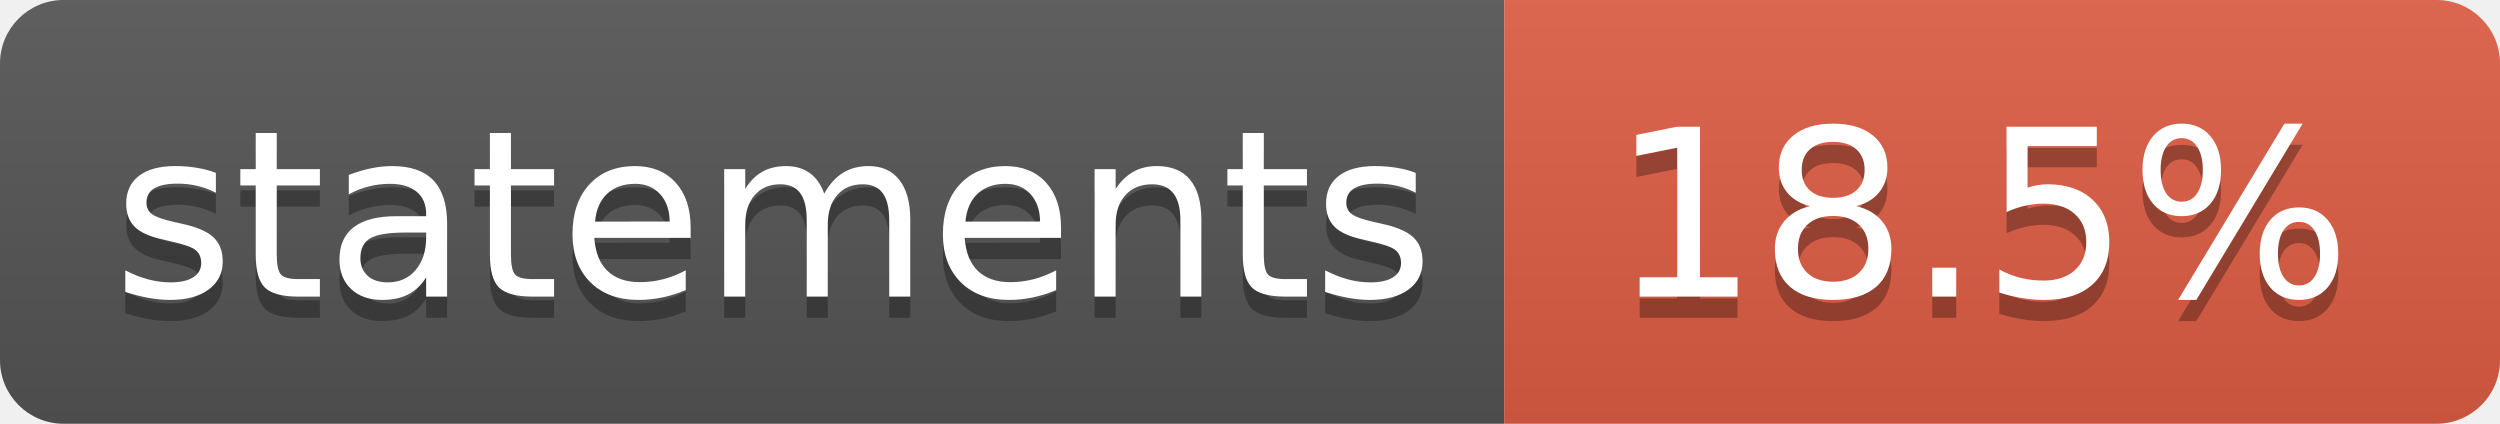
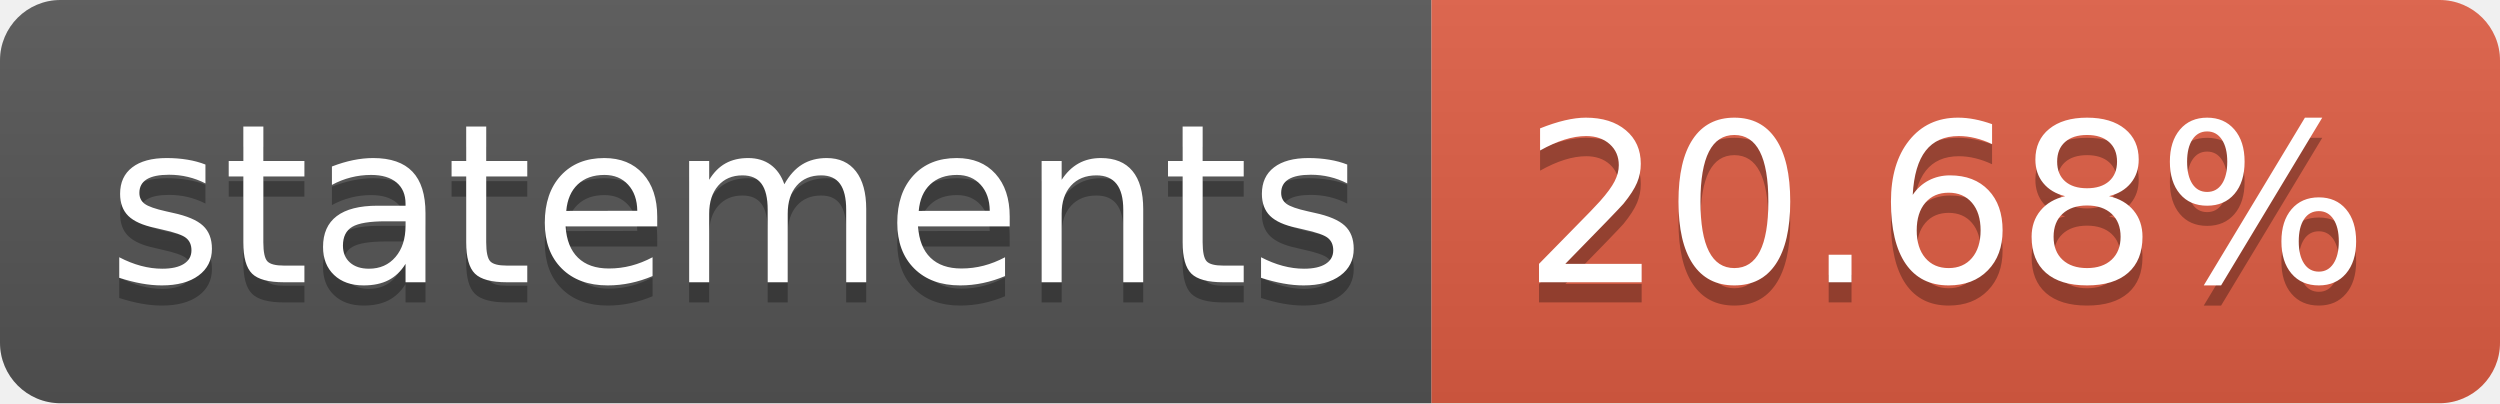
- <svg xmlns="http://www.w3.org/2000/svg" width="118" height="20" role="img" aria-label="statements: 18.5%">
+ <svg xmlns="http://www.w3.org/2000/svg" width="124" height="20" role="img" aria-label="statements: 20.68%">
  <linearGradient id="s" x2="0" y2="100%">
    <stop offset="0" stop-color="#bbb" stop-opacity=".1" />
    <stop offset="1" stop-opacity=".1" />
  </linearGradient>
  <clipPath id="r">
-     <rect width="118" height="20" rx="3" fill="#fff" />
+     <rect width="124" height="20" rx="3" fill="#fff" />
  </clipPath>
  <g clip-path="url(#r)">
    <rect width="71" height="20" fill="#555" />
-     <rect x="71" width="47" height="20" fill="#e05d44" />
-     <rect width="118" height="20" fill="url(#s)" />
+     <rect x="71" width="53" height="20" fill="#e05d44" />
+     <rect width="124" height="20" fill="url(#s)" />
  </g>
  <g fill="#fff" text-anchor="middle" font-family="Verdana,Geneva,DejaVu Sans,sans-serif" text-rendering="geometricPrecision" font-size="110">
    <text aria-hidden="true" x="365" y="150" fill="#010101" fill-opacity=".3" transform="scale(.1)" textLength="610">statements</text>
    <text x="365" y="140" transform="scale(.1)" fill="#fff" textLength="610">statements</text>
-     <text aria-hidden="true" x="935" y="150" fill="#010101" fill-opacity=".3" transform="scale(.1)" textLength="370">18.5%</text>
-     <text x="935" y="140" transform="scale(.1)" fill="#fff" textLength="370">18.5%</text>
+     <text aria-hidden="true" x="965" y="150" fill="#010101" fill-opacity=".3" transform="scale(.1)" textLength="430">20.68%</text>
+     <text x="965" y="140" transform="scale(.1)" fill="#fff" textLength="430">20.68%</text>
  </g>
</svg>
